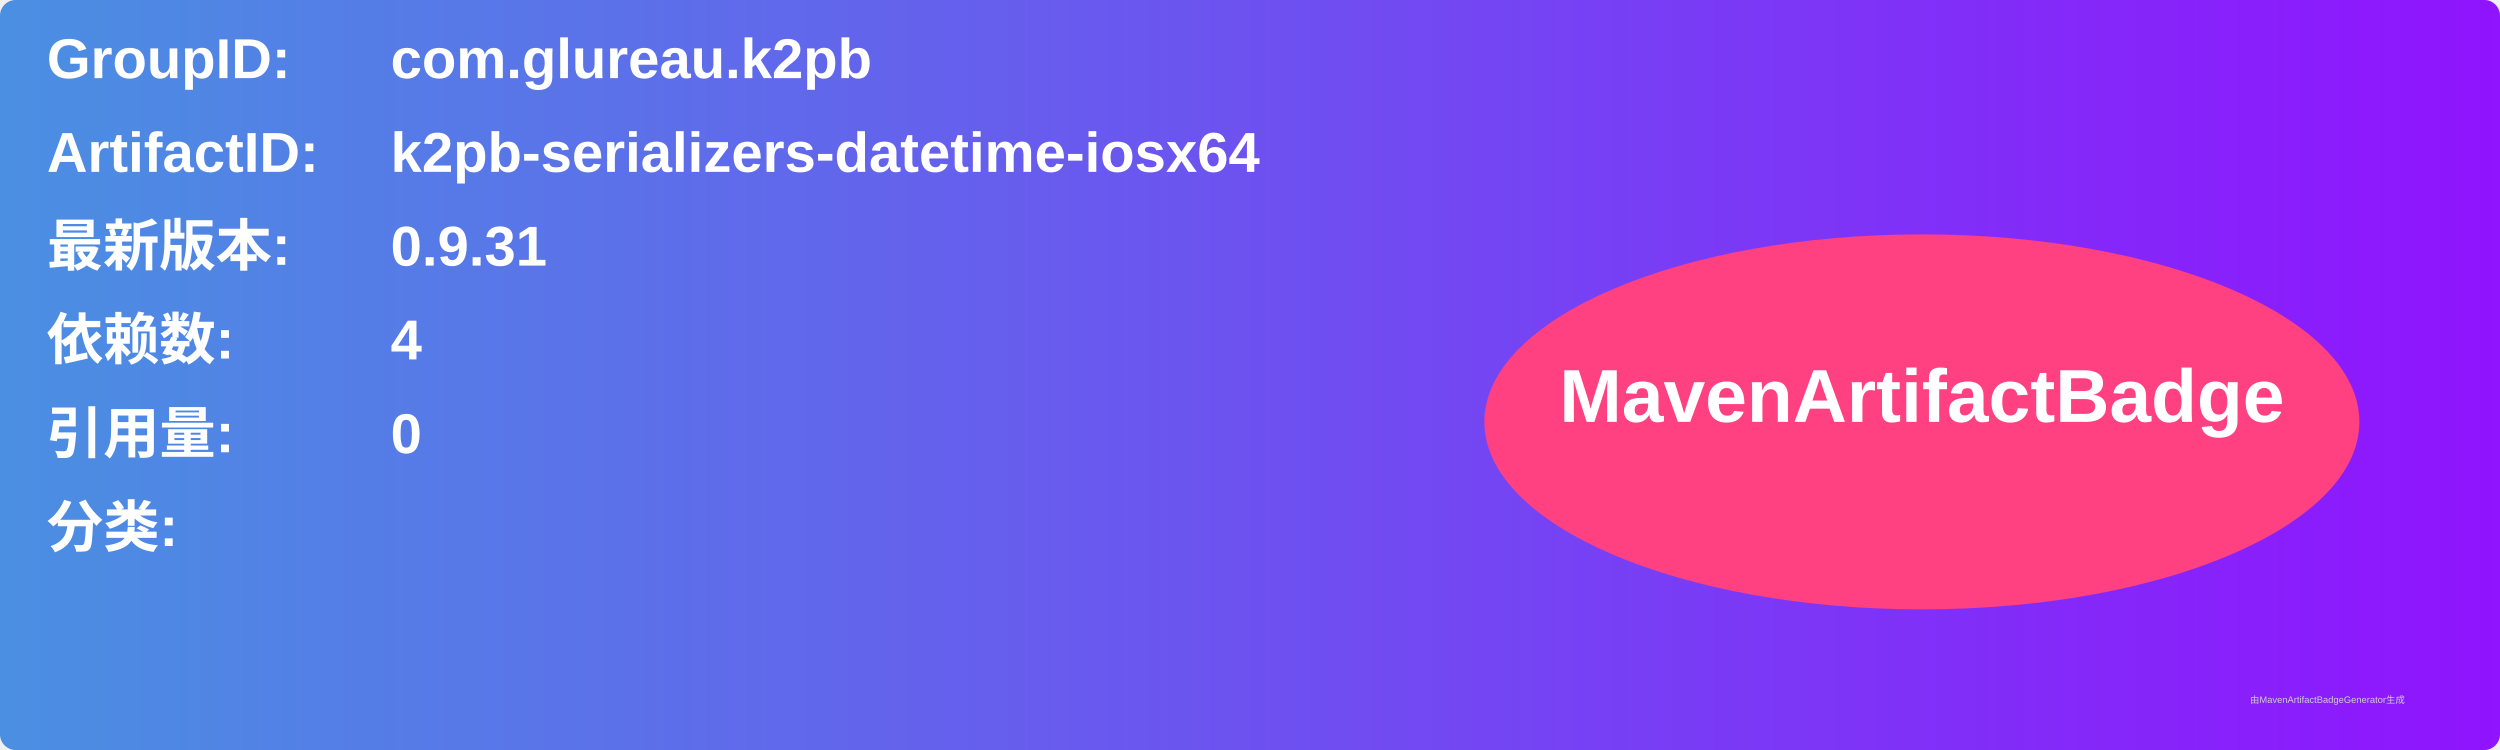
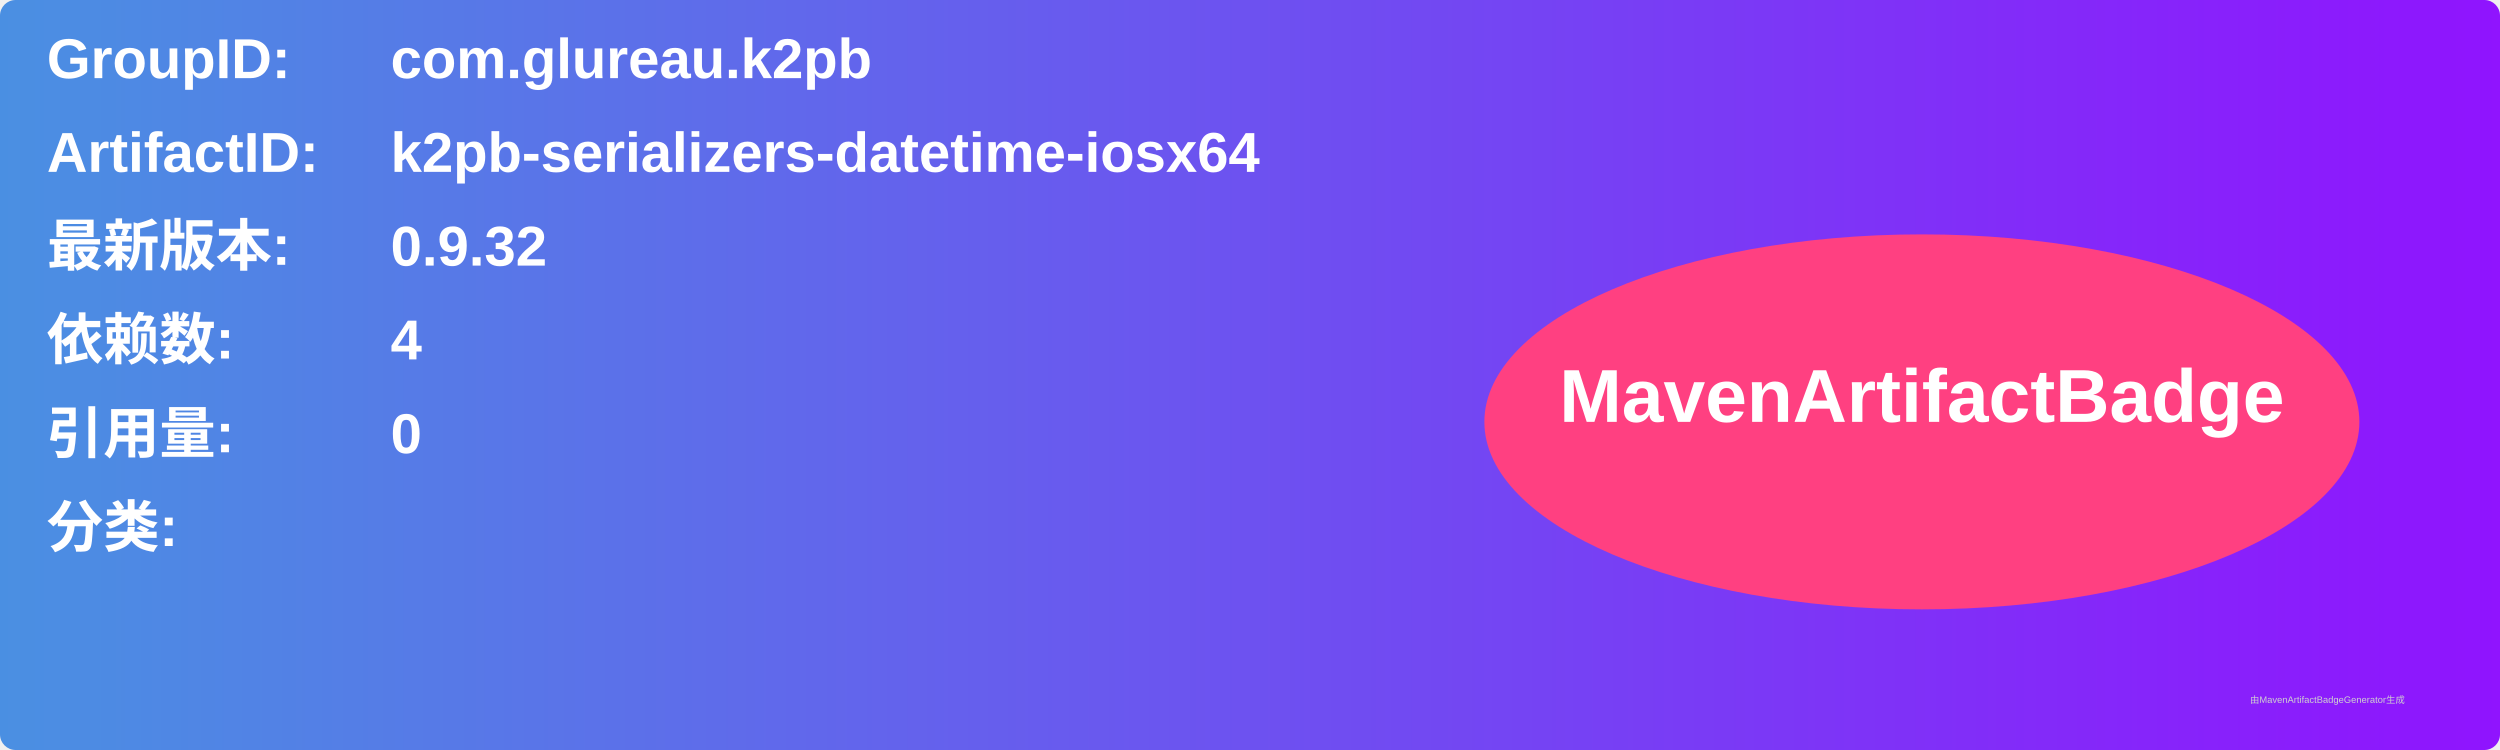
<svg xmlns="http://www.w3.org/2000/svg" width="800" height="240" viewBox="0 0 800 240">
  <linearGradient id="grad" x1="0%" y1="0%" x2="100%" y2="0%">
    <stop offset="0%" stop-color="#4a90e2" />
    <stop offset="100%" stop-color="#9013fe" />
  </linearGradient>
  <rect width="100%" height="100%" rx="5" ry="5" fill="url(#grad)" />
  <g transform="translate(15, 15)">
    <text x="0" y="10" font-family="Arial" font-size="18" fill="white" font-weight="bold" width="260">GroupID:</text>
    <text x="110" y="10" font-family="Arial" font-size="18" fill="white" font-weight="bold" width="460">com.glureau.k2pb</text>
    <text x="0" y="40" font-family="Arial" font-size="18" fill="white" font-weight="bold" width="260">ArtifactID:</text>
    <text x="110" y="40" font-family="Arial" font-size="18" fill="white" font-weight="bold" width="460">k2pb-serializers-datetime-iosx64</text>
    <text x="0" y="70" font-family="Arial" font-size="18" fill="white" font-weight="bold">最新版本:</text>
    <text x="110" y="70" font-family="Arial" font-size="18" fill="white" font-weight="bold">
-       <tspan font-weight="bold">0.9.31</tspan>
+       <tspan font-weight="bold">0.9.32</tspan>
    </text>
    <text x="0" y="100" font-family="Arial" font-size="18" fill="white" font-weight="bold">依赖数: </text>
    <text x="110" y="100" font-family="Arial" font-size="18" fill="white">
      <tspan font-weight="bold">4</tspan>
    </text>
    <text x="0" y="130" font-family="Arial" font-size="18" fill="white" font-weight="bold">引用量: </text>
    <text x="110" y="130" font-family="Arial" font-size="18" fill="white">
      <tspan font-weight="bold">0</tspan>
    </text>
    <text x="0" y="160" font-family="Arial" font-size="18" fill="white" font-weight="bold">分类:</text>
    <text x="10" y="190" font-family="Arial" font-size="10" fill="white">
      <tspan font-weight="bold" />
    </text>
    <ellipse cx="600" cy="120" rx="140" ry="60" fill="#ff4081" />
    <text x="600" y="120" text-anchor="middle" font-family="Arial" font-size="24" fill="white" font-weight="bold">MavenArtifactBadge</text>
  </g>
  <text x="720" y="225" font-family="Arial" font-size="3" fill="#d0d0d0">由MavenArtifactBadgeGenerator生成</text>
</svg>
